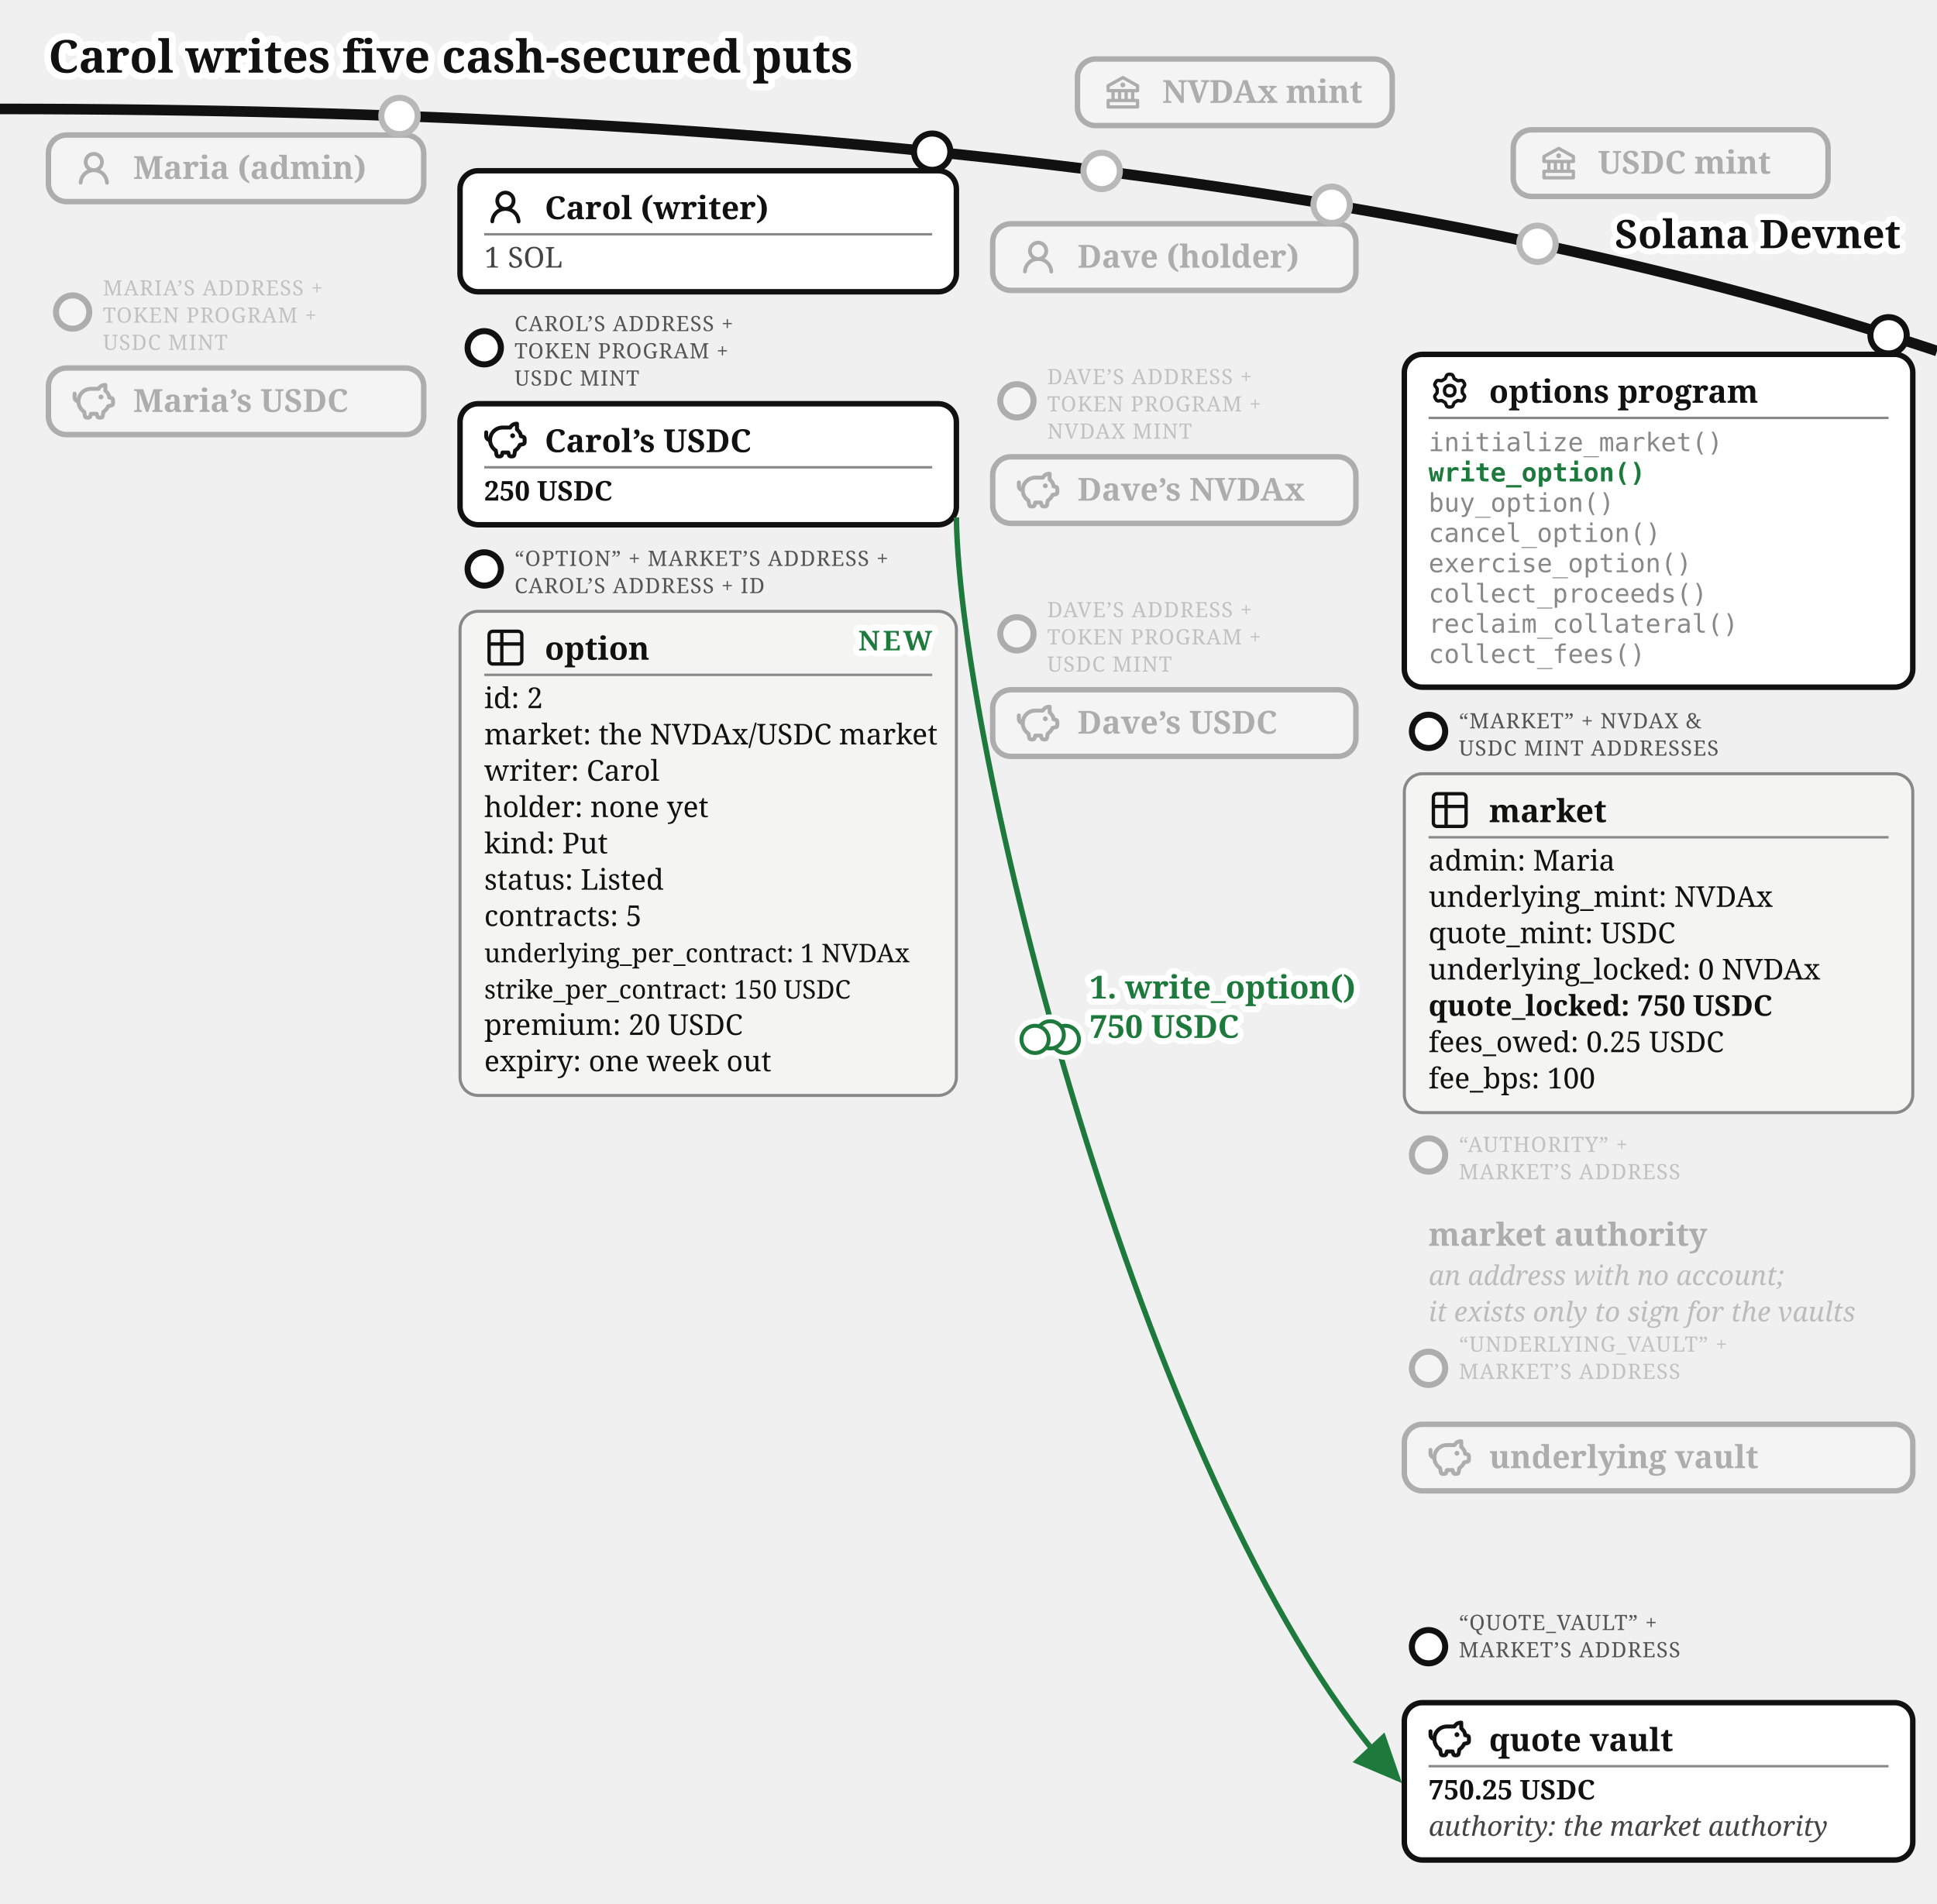
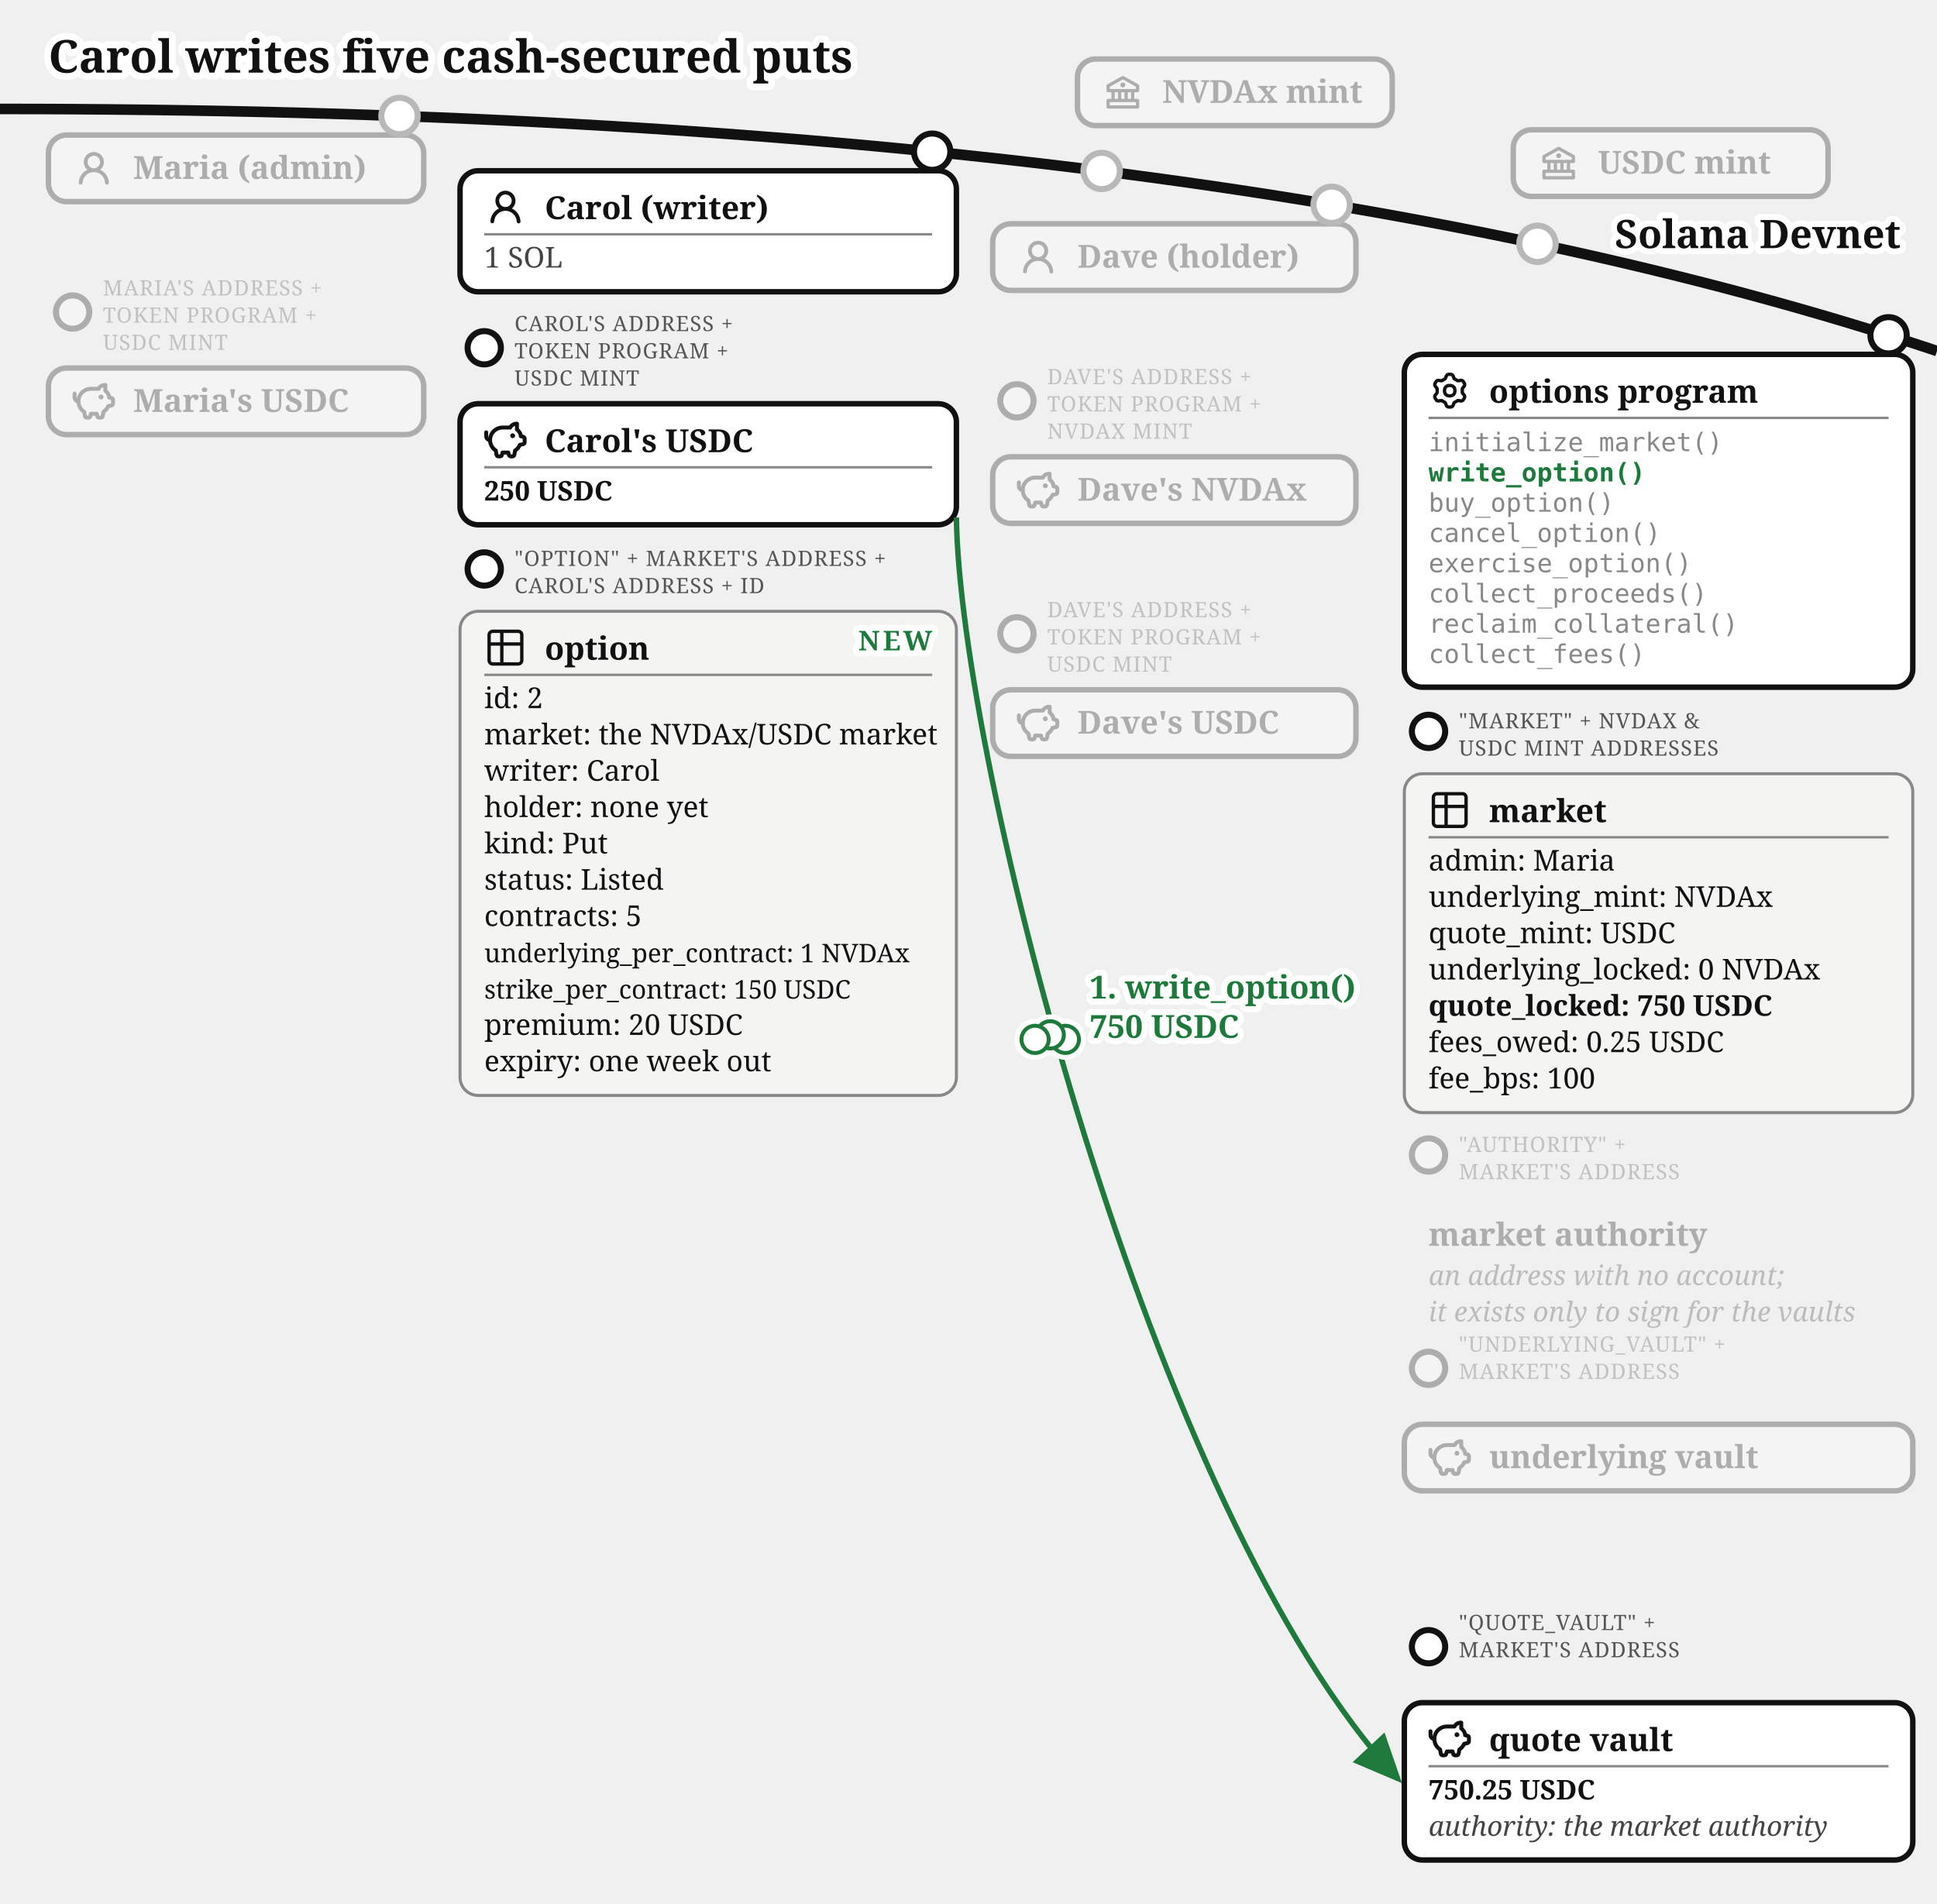
<svg xmlns="http://www.w3.org/2000/svg" viewBox="0 0 640 629" font-family="Gelasio, Georgia, serif" fill="#111">
  <text stroke="#fff" stroke-width="4.5" paint-order="stroke" stroke-linejoin="round" x="16" y="24" font-size="15" font-weight="bold">Carol writes five cash-secured puts</text>
  <defs>
    <marker id="opt-arr" markerWidth="9" markerHeight="8" refX="8" refY="4" orient="auto">
      <path d="M0,0 L9,4 L0,8 z" fill="#1e7a3c" />
    </marker>
    <marker id="opt-arrg" markerWidth="9" markerHeight="8" refX="8" refY="4" orient="auto">
      <path d="M0,0 L9,4 L0,8 z" fill="#777" />
    </marker>
  </defs>
  <path d="M 0,36 Q 400,36 640,116" fill="none" stroke="#111" stroke-width="3.5" />
  <text stroke="#fff" stroke-width="4" paint-order="stroke" stroke-linejoin="round" x="628" y="82" font-size="13" font-weight="bold" text-anchor="end">Solana Devnet</text>
  <circle cx="364" cy="56.5" r="7" fill="#fff" />
  <g opacity="0.3">
    <circle cx="364" cy="56.5" r="6" fill="#fff" stroke="#111" stroke-width="2" />
    <rect x="356" y="19.5" width="104" height="22" rx="6" fill="#fff" stroke="#111" stroke-width="1.8" />
    <g transform="translate(364,23.5)">
      <g transform="translate(0.52,0.519) scale(0.54)" fill="#111">
        <path d="m21.49 7.13l-9-5a.99.99 0 0 0-.97 0l-9.01 5C2.19 7.31 2 7.64 2 8v3c0 .55.45 1 1 1h2v4H3c-.55 0-1 .45-1 1v4c0 .55.45 1 1 1h18c.55 0 1-.45 1-1v-4c0-.55-.45-1-1-1h-2v-4h2c.55 0 1-.45 1-1V8a1 1 0 0 0-.51-.87M7 12h2v4H7zm6 0v4h-2v-4zm7 6v2H4v-2zm-3-2h-2v-4h2zm3-6H4V8.59l8-4.44l8 4.44z" />
        <path d="M12 6a1.5 1.5 0 1 0 0 3a1.5 1.5 0 1 0 0-3" />
      </g>
    </g>
    <text x="384" y="34" font-size="10.5" font-weight="bold">NVDAx mint</text>
  </g>
  <circle cx="508" cy="80.57" r="7" fill="#fff" />
  <g opacity="0.3">
    <circle cx="508" cy="80.57" r="6" fill="#fff" stroke="#111" stroke-width="2" />
    <rect x="500" y="42.9" width="104" height="22" rx="6" fill="#fff" stroke="#111" stroke-width="1.8" />
    <g transform="translate(508,46.9)">
      <g transform="translate(0.52,0.519) scale(0.54)" fill="#111">
        <path d="m21.49 7.13l-9-5a.99.99 0 0 0-.97 0l-9.01 5C2.19 7.31 2 7.64 2 8v3c0 .55.45 1 1 1h2v4H3c-.55 0-1 .45-1 1v4c0 .55.45 1 1 1h18c.55 0 1-.45 1-1v-4c0-.55-.45-1-1-1h-2v-4h2c.55 0 1-.45 1-1V8a1 1 0 0 0-.51-.87M7 12h2v4H7zm6 0v4h-2v-4zm7 6v2H4v-2zm-3-2h-2v-4h2zm3-6H4V8.59l8-4.44l8 4.44z" />
        <path d="M12 6a1.5 1.5 0 1 0 0 3a1.5 1.5 0 1 0 0-3" />
      </g>
    </g>
    <text x="528" y="57.4" font-size="10.5" font-weight="bold">USDC mint</text>
  </g>
  <circle cx="132" cy="38.33" r="7" fill="#fff" />
  <g opacity="0.3">
    <circle cx="132" cy="38.33" r="6" fill="#fff" stroke="#111" stroke-width="2" />
    <rect x="16" y="44.63" width="124" height="22" rx="6" fill="#fff" stroke="#111" stroke-width="1.8" />
    <g transform="translate(24,48.63)">
      <g transform="translate(0.36,0.767) scale(0.8301)" fill="#111">
        <path d="M10.561 8.073a6 6 0 0 1 3.432 5.142a.75.75 0 1 1-1.498.07a4.5 4.5 0 0 0-8.99 0a.75.75 0 0 1-1.498-.07a6 6 0 0 1 3.431-5.142a3.999 3.999 0 1 1 5.123 0M10.5 5a2.5 2.5 0 1 0-5 0a2.5 2.5 0 0 0 5 0" />
      </g>
    </g>
    <text x="44" y="59.13" font-size="10.5" font-weight="bold">Maria (admin)</text>
  </g>
  <g opacity="0.3">
    <circle cx="24" cy="103.13" r="5.5" fill="#fff" stroke="#111" stroke-width="2" />
-     <text x="34" y="97.63" font-size="7" letter-spacing="0.3" fill="#555">MARIA’S ADDRESS +</text>
+     <text x="34" y="97.63" font-size="7" letter-spacing="0.3" fill="#555">MARIA'S ADDRESS +</text>
    <text x="34" y="106.63" font-size="7" letter-spacing="0.3" fill="#555">TOKEN PROGRAM +</text>
    <text x="34" y="115.63" font-size="7" letter-spacing="0.3" fill="#555">USDC MINT</text>
    <rect x="16" y="121.63" width="124" height="22" rx="6" fill="#fff" stroke="#111" stroke-width="1.8" />
    <g transform="translate(24,125.63)">
      <g transform="translate(-0.624,-0.624) scale(0.6353)" fill="none" stroke="#111" stroke-linecap="round" stroke-linejoin="round" stroke-width="2.047">
        <path d="M14.5 5.5h-4A6.5 6.5 0 0 0 7 17.478l.288 1.738c.07.423.105.635.202.798a1 1 0 0 0 .49.416c.178.07.392.07.822.07c.397 0 .596 0 .764-.062a1 1 0 0 0 .479-.374c.1-.148.15-.34.246-.727l.209-.837h3l.21.837c.096.386.144.58.245.727a1 1 0 0 0 .479.374c.168.062.367.062.764.062c.43 0 .644 0 .821-.07a1 1 0 0 0 .49-.416c.098-.163.133-.375.203-.798L17 17.478a6.5 6.5 0 0 0 2.502-2.978l.89-.178c.77-.154 1.155-.231 1.381-.508c.227-.276.227-.669.227-1.453v-.3c0-.75 0-1.124-.212-1.396c-.212-.27-.575-.362-1.303-.544L20 10c0-1.5-1.167-2.833-2-3.5v-3h-.264c-1.37 0-2.623.774-3.236 2" />
        <path d="M15.875 9.75h-.125m.25 0a.25.25 0 1 1-.5 0a.25.25 0 0 1 .5 0M2 8v2a2 2 0 0 0 2 2" />
      </g>
    </g>
-     <text x="44" y="136.13" font-size="10.5" font-weight="bold">Maria’s USDC</text>
+     <text x="44" y="136.13" font-size="10.5" font-weight="bold">Maria's USDC</text>
  </g>
  <g>
    <circle cx="308" cy="50.13" r="6" fill="#fff" stroke="#111" stroke-width="2" />
    <rect x="152" y="56.43" width="164" height="40" rx="6" fill="#fff" stroke="#111" stroke-width="1.8" />
    <g transform="translate(160,61.43)">
      <g transform="translate(0.36,0.767) scale(0.8301)" fill="#111">
        <path d="M10.561 8.073a6 6 0 0 1 3.432 5.142a.75.75 0 1 1-1.498.07a4.5 4.5 0 0 0-8.99 0a.75.75 0 0 1-1.498-.07a6 6 0 0 1 3.431-5.142a3.999 3.999 0 1 1 5.123 0M10.5 5a2.5 2.5 0 1 0-5 0a2.5 2.5 0 0 0 5 0" />
      </g>
    </g>
    <text x="180" y="72.43" font-size="10.5" font-weight="bold">Carol (writer)</text>
    <line x1="160" y1="77.43" x2="308" y2="77.43" stroke="#888" stroke-width="0.8" />
    <text x="160" y="88.43" font-size="9.5" fill="#444">1 SOL</text>
  </g>
  <g>
    <circle cx="160" cy="114.93" r="5.5" fill="#fff" stroke="#111" stroke-width="2" />
-     <text x="170" y="109.43" font-size="7" letter-spacing="0.3" fill="#555">CAROL’S ADDRESS +</text>
+     <text x="170" y="109.43" font-size="7" letter-spacing="0.3" fill="#555">CAROL'S ADDRESS +</text>
    <text x="170" y="118.43" font-size="7" letter-spacing="0.3" fill="#555">TOKEN PROGRAM +</text>
    <text x="170" y="127.43" font-size="7" letter-spacing="0.3" fill="#555">USDC MINT</text>
    <rect x="152" y="133.43" width="164" height="40" rx="6" fill="#fff" stroke="#111" stroke-width="1.8" />
    <g transform="translate(160,138.43)">
      <g transform="translate(-0.624,-0.624) scale(0.6353)" fill="none" stroke="#111" stroke-linecap="round" stroke-linejoin="round" stroke-width="2.047">
        <path d="M14.5 5.5h-4A6.5 6.5 0 0 0 7 17.478l.288 1.738c.07.423.105.635.202.798a1 1 0 0 0 .49.416c.178.07.392.07.822.07c.397 0 .596 0 .764-.062a1 1 0 0 0 .479-.374c.1-.148.15-.34.246-.727l.209-.837h3l.21.837c.096.386.144.58.245.727a1 1 0 0 0 .479.374c.168.062.367.062.764.062c.43 0 .644 0 .821-.07a1 1 0 0 0 .49-.416c.098-.163.133-.375.203-.798L17 17.478a6.5 6.5 0 0 0 2.502-2.978l.89-.178c.77-.154 1.155-.231 1.381-.508c.227-.276.227-.669.227-1.453v-.3c0-.75 0-1.124-.212-1.396c-.212-.27-.575-.362-1.303-.544L20 10c0-1.5-1.167-2.833-2-3.5v-3h-.264c-1.37 0-2.623.774-3.236 2" />
        <path d="M15.875 9.75h-.125m.25 0a.25.25 0 1 1-.5 0a.25.25 0 0 1 .5 0M2 8v2a2 2 0 0 0 2 2" />
      </g>
    </g>
-     <text x="180" y="149.43" font-size="10.5" font-weight="bold">Carol’s USDC</text>
+     <text x="180" y="149.43" font-size="10.5" font-weight="bold">Carol's USDC</text>
    <line x1="160" y1="154.43" x2="308" y2="154.43" stroke="#888" stroke-width="0.8" />
    <text x="160" y="165.43" font-size="9" font-weight="bold">250 USDC</text>
  </g>
  <g>
    <circle cx="160" cy="188.03" r="5.5" fill="#fff" stroke="#111" stroke-width="2" />
-     <text x="170" y="187.03" font-size="7" letter-spacing="0.3" fill="#555">“OPTION” + MARKET’S ADDRESS +</text>
-     <text x="170" y="196.03" font-size="7" letter-spacing="0.3" fill="#555">CAROL’S ADDRESS + ID</text>
+     <text x="170" y="187.03" font-size="7" letter-spacing="0.3" fill="#555">"OPTION" + MARKET'S ADDRESS +</text>
+     <text x="170" y="196.03" font-size="7" letter-spacing="0.3" fill="#555">CAROL'S ADDRESS + ID</text>
    <rect x="152" y="202.03" width="164" height="160" rx="6" fill="#f4f4f2" stroke="#888" />
    <g transform="translate(160,207.03)">
      <g transform="translate(-0.195,-0.195) scale(0.6)" fill="none" stroke="#111" stroke-linecap="round" stroke-linejoin="round" stroke-width="1.843">
        <path d="M3 5a2 2 0 0 1 2-2h14a2 2 0 0 1 2 2v14a2 2 0 0 1-2 2H5a2 2 0 0 1-2-2zm0 5h18M10 3v18" />
      </g>
    </g>
    <text x="180" y="218.03" font-size="10.5" font-weight="bold">option</text>
    <line x1="160" y1="223.03" x2="308" y2="223.03" stroke="#888" stroke-width="0.8" />
    <text x="160" y="234.03" font-size="9.5">id: 2</text>
    <text x="160" y="246.03" font-size="9.5">market: the NVDAx/USDC market</text>
    <text x="160" y="258.03" font-size="9.5">writer: Carol</text>
    <text x="160" y="270.03" font-size="9.5">holder: none yet</text>
    <text x="160" y="282.03" font-size="9.5">kind: Put</text>
    <text x="160" y="294.03" font-size="9.5">status: Listed</text>
    <text x="160" y="306.03" font-size="9.5">contracts: 5</text>
    <text x="160" y="318.03" font-size="8.5">underlying_per_contract: 1 NVDAx</text>
    <text x="160" y="330.03" font-size="8.5">strike_per_contract: 150 USDC</text>
    <text x="160" y="342.03" font-size="9.5">premium: 20 USDC</text>
    <text x="160" y="354.03" font-size="9.5">expiry: one week out</text>
    <text stroke="#fff" stroke-width="4" paint-order="stroke" stroke-linejoin="round" x="308" y="214.93" font-size="9" font-weight="bold" letter-spacing="1" fill="#1e7a3c" text-anchor="end">NEW</text>
  </g>
  <circle cx="440" cy="67.67" r="7" fill="#fff" />
  <g opacity="0.3">
    <circle cx="440" cy="67.67" r="6" fill="#fff" stroke="#111" stroke-width="2" />
    <rect x="328" y="73.97" width="120" height="22" rx="6" fill="#fff" stroke="#111" stroke-width="1.8" />
    <g transform="translate(336,77.97)">
      <g transform="translate(0.36,0.767) scale(0.8301)" fill="#111">
        <path d="M10.561 8.073a6 6 0 0 1 3.432 5.142a.75.75 0 1 1-1.498.07a4.5 4.5 0 0 0-8.99 0a.75.75 0 0 1-1.498-.07a6 6 0 0 1 3.431-5.142a3.999 3.999 0 1 1 5.123 0M10.5 5a2.5 2.5 0 1 0-5 0a2.5 2.5 0 0 0 5 0" />
      </g>
    </g>
    <text x="356" y="88.47" font-size="10.5" font-weight="bold">Dave (holder)</text>
  </g>
  <g opacity="0.3">
    <circle cx="336" cy="132.47" r="5.5" fill="#fff" stroke="#111" stroke-width="2" />
-     <text x="346" y="126.97" font-size="7" letter-spacing="0.3" fill="#555">DAVE’S ADDRESS +</text>
+     <text x="346" y="126.97" font-size="7" letter-spacing="0.3" fill="#555">DAVE'S ADDRESS +</text>
    <text x="346" y="135.97" font-size="7" letter-spacing="0.3" fill="#555">TOKEN PROGRAM +</text>
    <text x="346" y="144.97" font-size="7" letter-spacing="0.3" fill="#555">NVDAX MINT</text>
    <rect x="328" y="150.97" width="120" height="22" rx="6" fill="#fff" stroke="#111" stroke-width="1.8" />
    <g transform="translate(336,154.97)">
      <g transform="translate(-0.624,-0.624) scale(0.6353)" fill="none" stroke="#111" stroke-linecap="round" stroke-linejoin="round" stroke-width="2.047">
        <path d="M14.5 5.5h-4A6.5 6.5 0 0 0 7 17.478l.288 1.738c.07.423.105.635.202.798a1 1 0 0 0 .49.416c.178.07.392.07.822.07c.397 0 .596 0 .764-.062a1 1 0 0 0 .479-.374c.1-.148.15-.34.246-.727l.209-.837h3l.21.837c.096.386.144.58.245.727a1 1 0 0 0 .479.374c.168.062.367.062.764.062c.43 0 .644 0 .821-.07a1 1 0 0 0 .49-.416c.098-.163.133-.375.203-.798L17 17.478a6.5 6.5 0 0 0 2.502-2.978l.89-.178c.77-.154 1.155-.231 1.381-.508c.227-.276.227-.669.227-1.453v-.3c0-.75 0-1.124-.212-1.396c-.212-.27-.575-.362-1.303-.544L20 10c0-1.5-1.167-2.833-2-3.5v-3h-.264c-1.37 0-2.623.774-3.236 2" />
        <path d="M15.875 9.75h-.125m.25 0a.25.25 0 1 1-.5 0a.25.25 0 0 1 .5 0M2 8v2a2 2 0 0 0 2 2" />
      </g>
    </g>
-     <text x="356" y="165.47" font-size="10.5" font-weight="bold">Dave’s NVDAx</text>
+     <text x="356" y="165.47" font-size="10.5" font-weight="bold">Dave's NVDAx</text>
  </g>
  <g opacity="0.3">
    <circle cx="336" cy="209.47" r="5.5" fill="#fff" stroke="#111" stroke-width="2" />
-     <text x="346" y="203.97" font-size="7" letter-spacing="0.3" fill="#555">DAVE’S ADDRESS +</text>
+     <text x="346" y="203.97" font-size="7" letter-spacing="0.3" fill="#555">DAVE'S ADDRESS +</text>
    <text x="346" y="212.97" font-size="7" letter-spacing="0.3" fill="#555">TOKEN PROGRAM +</text>
    <text x="346" y="221.97" font-size="7" letter-spacing="0.3" fill="#555">USDC MINT</text>
    <rect x="328" y="227.97" width="120" height="22" rx="6" fill="#fff" stroke="#111" stroke-width="1.8" />
    <g transform="translate(336,231.97)">
      <g transform="translate(-0.624,-0.624) scale(0.6353)" fill="none" stroke="#111" stroke-linecap="round" stroke-linejoin="round" stroke-width="2.047">
        <path d="M14.5 5.5h-4A6.5 6.5 0 0 0 7 17.478l.288 1.738c.07.423.105.635.202.798a1 1 0 0 0 .49.416c.178.07.392.07.822.07c.397 0 .596 0 .764-.062a1 1 0 0 0 .479-.374c.1-.148.15-.34.246-.727l.209-.837h3l.21.837c.096.386.144.58.245.727a1 1 0 0 0 .479.374c.168.062.367.062.764.062c.43 0 .644 0 .821-.07a1 1 0 0 0 .49-.416c.098-.163.133-.375.203-.798L17 17.478a6.5 6.5 0 0 0 2.502-2.978l.89-.178c.77-.154 1.155-.231 1.381-.508c.227-.276.227-.669.227-1.453v-.3c0-.75 0-1.124-.212-1.396c-.212-.27-.575-.362-1.303-.544L20 10c0-1.5-1.167-2.833-2-3.5v-3h-.264c-1.37 0-2.623.774-3.236 2" />
        <path d="M15.875 9.75h-.125m.25 0a.25.25 0 1 1-.5 0a.25.25 0 0 1 .5 0M2 8v2a2 2 0 0 0 2 2" />
      </g>
    </g>
-     <text x="356" y="242.47" font-size="10.5" font-weight="bold">Dave’s USDC</text>
+     <text x="356" y="242.47" font-size="10.5" font-weight="bold">Dave's USDC</text>
  </g>
  <g>
    <circle cx="624" cy="110.81" r="6" fill="#fff" stroke="#111" stroke-width="2" />
    <rect x="464" y="117.11" width="168" height="110" rx="6" fill="#fff" stroke="#111" stroke-width="1.8" />
    <g transform="translate(472,122.11)">
      <g transform="translate(0.951,0.952) scale(0.864)" fill="none" stroke="#111" stroke-linecap="round" stroke-linejoin="round" stroke-width="1.28">
        <path d="M11.808 7.727c0 .05.017.1.048.14l.667.84a.96.96 0 0 1 .082 1.08l-.392.676a.96.96 0 0 1-.975.47l-1.063-.16a.23.23 0 0 0-.145.027l-1.26.727a.23.23 0 0 0-.096.112l-.392 1a.96.96 0 0 1-.893.611h-.782a.96.96 0 0 1-.893-.61l-.392-1a.23.23 0 0 0-.096-.113L3.967 10.8a.23.23 0 0 0-.145-.028l-1.063.162a.96.96 0 0 1-.976-.47l-.39-.677a.96.96 0 0 1 .08-1.08l.67-.84a.22.22 0 0 0 .05-.14V6.273c0-.05-.018-.1-.05-.14l-.67-.84a.96.96 0 0 1-.08-1.08l.39-.676a.96.96 0 0 1 .976-.47l1.06.16a.23.23 0 0 0 .145-.027l1.262-.73a.23.23 0 0 0 .096-.113l.394-.996A.96.96 0 0 1 6.61.75h.784a.96.96 0 0 1 .893.61l.392.997q.028.075.096.116l1.26.727a.23.23 0 0 0 .145.028l1.062-.162a.96.96 0 0 1 .976.47l.391.677a.96.96 0 0 1-.081 1.08l-.67.84a.22.22 0 0 0-.049.14v1.454Z" />
        <path d="M7 8.996c1.277 0 1.996-.719 1.996-1.996S8.277 5.004 7 5.004S5.004 5.723 5.004 7S5.723 8.996 7 8.996" />
      </g>
    </g>
    <text x="492" y="133.11" font-size="10.5" font-weight="bold">options program</text>
    <line x1="472" y1="138.11" x2="624" y2="138.11" stroke="#888" stroke-width="0.8" />
    <text x="472" y="149.11" font-size="8.5" font-family="'DejaVu Sans Mono', Menlo, monospace" fill="#888">initialize_market()</text>
    <text x="472" y="159.11" font-size="8.5" font-family="'DejaVu Sans Mono', Menlo, monospace" font-weight="bold" fill="#1e7a3c">write_option()</text>
    <text x="472" y="169.11" font-size="8.5" font-family="'DejaVu Sans Mono', Menlo, monospace" fill="#888">buy_option()</text>
    <text x="472" y="179.11" font-size="8.5" font-family="'DejaVu Sans Mono', Menlo, monospace" fill="#888">cancel_option()</text>
    <text x="472" y="189.11" font-size="8.5" font-family="'DejaVu Sans Mono', Menlo, monospace" fill="#888">exercise_option()</text>
    <text x="472" y="199.11" font-size="8.5" font-family="'DejaVu Sans Mono', Menlo, monospace" fill="#888">collect_proceeds()</text>
    <text x="472" y="209.11" font-size="8.5" font-family="'DejaVu Sans Mono', Menlo, monospace" fill="#888">reclaim_collateral()</text>
    <text x="472" y="219.11" font-size="8.5" font-family="'DejaVu Sans Mono', Menlo, monospace" fill="#888">collect_fees()</text>
  </g>
  <g>
    <circle cx="472" cy="241.71" r="5.5" fill="#fff" stroke="#111" stroke-width="2" />
-     <text x="482" y="240.71" font-size="7" letter-spacing="0.3" fill="#555">“MARKET” + NVDAX &amp;</text>
+     <text x="482" y="240.71" font-size="7" letter-spacing="0.3" fill="#555">"MARKET" + NVDAX &amp;</text>
    <text x="482" y="249.71" font-size="7" letter-spacing="0.3" fill="#555">USDC MINT ADDRESSES</text>
    <rect x="464" y="255.71" width="168" height="112" rx="6" fill="#f4f4f2" stroke="#888" />
    <g transform="translate(472,260.71)">
      <g transform="translate(-0.195,-0.195) scale(0.6)" fill="none" stroke="#111" stroke-linecap="round" stroke-linejoin="round" stroke-width="1.843">
        <path d="M3 5a2 2 0 0 1 2-2h14a2 2 0 0 1 2 2v14a2 2 0 0 1-2 2H5a2 2 0 0 1-2-2zm0 5h18M10 3v18" />
      </g>
    </g>
    <text x="492" y="271.71" font-size="10.5" font-weight="bold">market</text>
    <line x1="472" y1="276.71" x2="624" y2="276.71" stroke="#888" stroke-width="0.8" />
    <text x="472" y="287.71" font-size="9.5">admin: Maria</text>
    <text x="472" y="299.71" font-size="9.5">underlying_mint: NVDAx</text>
    <text x="472" y="311.71" font-size="9.5">quote_mint: USDC</text>
    <text x="472" y="323.71" font-size="9.5">underlying_locked: 0 NVDAx</text>
    <text x="472" y="335.71" font-size="9.5" font-weight="bold">quote_locked: 750 USDC</text>
    <text x="472" y="347.71" font-size="9.5">fees_owed: 0.25 USDC</text>
    <text x="472" y="359.71" font-size="9.5">fee_bps: 100</text>
  </g>
  <g opacity="0.3">
    <circle cx="472" cy="381.71" r="5.5" fill="#fff" stroke="#111" stroke-width="2" />
-     <text x="482" y="380.71" font-size="7" letter-spacing="0.3" fill="#555">“AUTHORITY” +</text>
-     <text x="482" y="389.71" font-size="7" letter-spacing="0.3" fill="#555">MARKET’S ADDRESS</text>
+     <text x="482" y="380.71" font-size="7" letter-spacing="0.3" fill="#555">"AUTHORITY" +</text>
+     <text x="482" y="389.71" font-size="7" letter-spacing="0.3" fill="#555">MARKET'S ADDRESS</text>
    <text x="472" y="411.71" font-size="10.5" font-weight="bold">market authority</text>
    <text x="472" y="424.71" font-size="9" fill="#444" font-style="italic">an address with no account;</text>
    <text x="472" y="436.71" font-size="9" fill="#444" font-style="italic">it exists only to sign for the vaults</text>
  </g>
  <g opacity="0.3">
    <circle cx="472" cy="452.21" r="5.5" fill="#fff" stroke="#111" stroke-width="2" />
-     <text x="482" y="446.71" font-size="7" letter-spacing="0.3" fill="#555">“UNDERLYING_VAULT” +</text>
-     <text x="482" y="455.71" font-size="7" letter-spacing="0.3" fill="#555">MARKET’S ADDRESS</text>
+     <text x="482" y="446.71" font-size="7" letter-spacing="0.3" fill="#555">"UNDERLYING_VAULT" +</text>
+     <text x="482" y="455.71" font-size="7" letter-spacing="0.3" fill="#555">MARKET'S ADDRESS</text>
    <text x="482" y="464.71" font-size="7" letter-spacing="0.3" fill="#555" />
    <rect x="464" y="470.71" width="168" height="22" rx="6" fill="#fff" stroke="#111" stroke-width="1.8" />
    <g transform="translate(472,474.71)">
      <g transform="translate(-0.624,-0.624) scale(0.6353)" fill="none" stroke="#111" stroke-linecap="round" stroke-linejoin="round" stroke-width="2.047">
        <path d="M14.5 5.5h-4A6.5 6.5 0 0 0 7 17.478l.288 1.738c.07.423.105.635.202.798a1 1 0 0 0 .49.416c.178.07.392.07.822.07c.397 0 .596 0 .764-.062a1 1 0 0 0 .479-.374c.1-.148.15-.34.246-.727l.209-.837h3l.21.837c.096.386.144.58.245.727a1 1 0 0 0 .479.374c.168.062.367.062.764.062c.43 0 .644 0 .821-.07a1 1 0 0 0 .49-.416c.098-.163.133-.375.203-.798L17 17.478a6.5 6.5 0 0 0 2.502-2.978l.89-.178c.77-.154 1.155-.231 1.381-.508c.227-.276.227-.669.227-1.453v-.3c0-.75 0-1.124-.212-1.396c-.212-.27-.575-.362-1.303-.544L20 10c0-1.5-1.167-2.833-2-3.5v-3h-.264c-1.37 0-2.623.774-3.236 2" />
        <path d="M15.875 9.75h-.125m.25 0a.25.25 0 1 1-.5 0a.25.25 0 0 1 .5 0M2 8v2a2 2 0 0 0 2 2" />
      </g>
    </g>
    <text x="492" y="485.21" font-size="10.5" font-weight="bold">underlying vault</text>
  </g>
  <g>
    <circle cx="472" cy="544.21" r="5.5" fill="#fff" stroke="#111" stroke-width="2" />
-     <text x="482" y="538.71" font-size="7" letter-spacing="0.3" fill="#555">“QUOTE_VAULT” +</text>
-     <text x="482" y="547.71" font-size="7" letter-spacing="0.3" fill="#555">MARKET’S ADDRESS</text>
+     <text x="482" y="538.71" font-size="7" letter-spacing="0.3" fill="#555">"QUOTE_VAULT" +</text>
+     <text x="482" y="547.71" font-size="7" letter-spacing="0.3" fill="#555">MARKET'S ADDRESS</text>
    <text x="482" y="556.71" font-size="7" letter-spacing="0.3" fill="#555" />
    <rect x="464" y="562.71" width="168" height="52" rx="6" fill="#fff" stroke="#111" stroke-width="1.8" />
    <g transform="translate(472,567.71)">
      <g transform="translate(-0.624,-0.624) scale(0.6353)" fill="none" stroke="#111" stroke-linecap="round" stroke-linejoin="round" stroke-width="2.047">
        <path d="M14.5 5.5h-4A6.5 6.5 0 0 0 7 17.478l.288 1.738c.07.423.105.635.202.798a1 1 0 0 0 .49.416c.178.07.392.07.822.07c.397 0 .596 0 .764-.062a1 1 0 0 0 .479-.374c.1-.148.15-.34.246-.727l.209-.837h3l.21.837c.096.386.144.58.245.727a1 1 0 0 0 .479.374c.168.062.367.062.764.062c.43 0 .644 0 .821-.07a1 1 0 0 0 .49-.416c.098-.163.133-.375.203-.798L17 17.478a6.5 6.5 0 0 0 2.502-2.978l.89-.178c.77-.154 1.155-.231 1.381-.508c.227-.276.227-.669.227-1.453v-.3c0-.75 0-1.124-.212-1.396c-.212-.27-.575-.362-1.303-.544L20 10c0-1.5-1.167-2.833-2-3.5v-3h-.264c-1.37 0-2.623.774-3.236 2" />
        <path d="M15.875 9.75h-.125m.25 0a.25.25 0 1 1-.5 0a.25.25 0 0 1 .5 0M2 8v2a2 2 0 0 0 2 2" />
      </g>
    </g>
    <text x="492" y="578.71" font-size="10.5" font-weight="bold">quote vault</text>
    <line x1="472" y1="583.71" x2="624" y2="583.71" stroke="#888" stroke-width="0.8" />
    <text x="472" y="594.71" font-size="9" font-weight="bold">750.25 USDC</text>
    <text x="472" y="606.71" font-size="9" font-style="italic" fill="#444">authority: the market authority</text>
  </g>
  <path d="M 316,171 C 317,250 380,500 462,588" fill="none" stroke="#1e7a3c" stroke-width="1.8" marker-end="url(#opt-arr)" />
  <text stroke="#fff" stroke-width="4" paint-order="stroke" stroke-linejoin="round" x="360" y="330" font-size="10.5" font-weight="bold" fill="#1e7a3c" text-anchor="start">1. write_option()</text>
  <text stroke="#fff" stroke-width="4" paint-order="stroke" stroke-linejoin="round" x="360" y="343" font-size="10.5" font-weight="bold" fill="#1e7a3c" text-anchor="start">750 USDC</text>
  <g class="coin" transform="translate(347,342)" fill="#fff">
    <g stroke="#fff" stroke-width="4.5">
      <circle cx="5" cy="1.5" r="4.5" />
      <circle cx="0" cy="0" r="4.5" />
      <circle cx="-5" cy="1.5" r="4.5" />
    </g>
    <g stroke="#1e7a3c" stroke-width="1.3">
      <circle cx="5" cy="1.5" r="4.5" />
      <circle cx="0" cy="0" r="4.5" />
      <circle cx="-5" cy="1.5" r="4.5" />
    </g>
  </g>
</svg>
